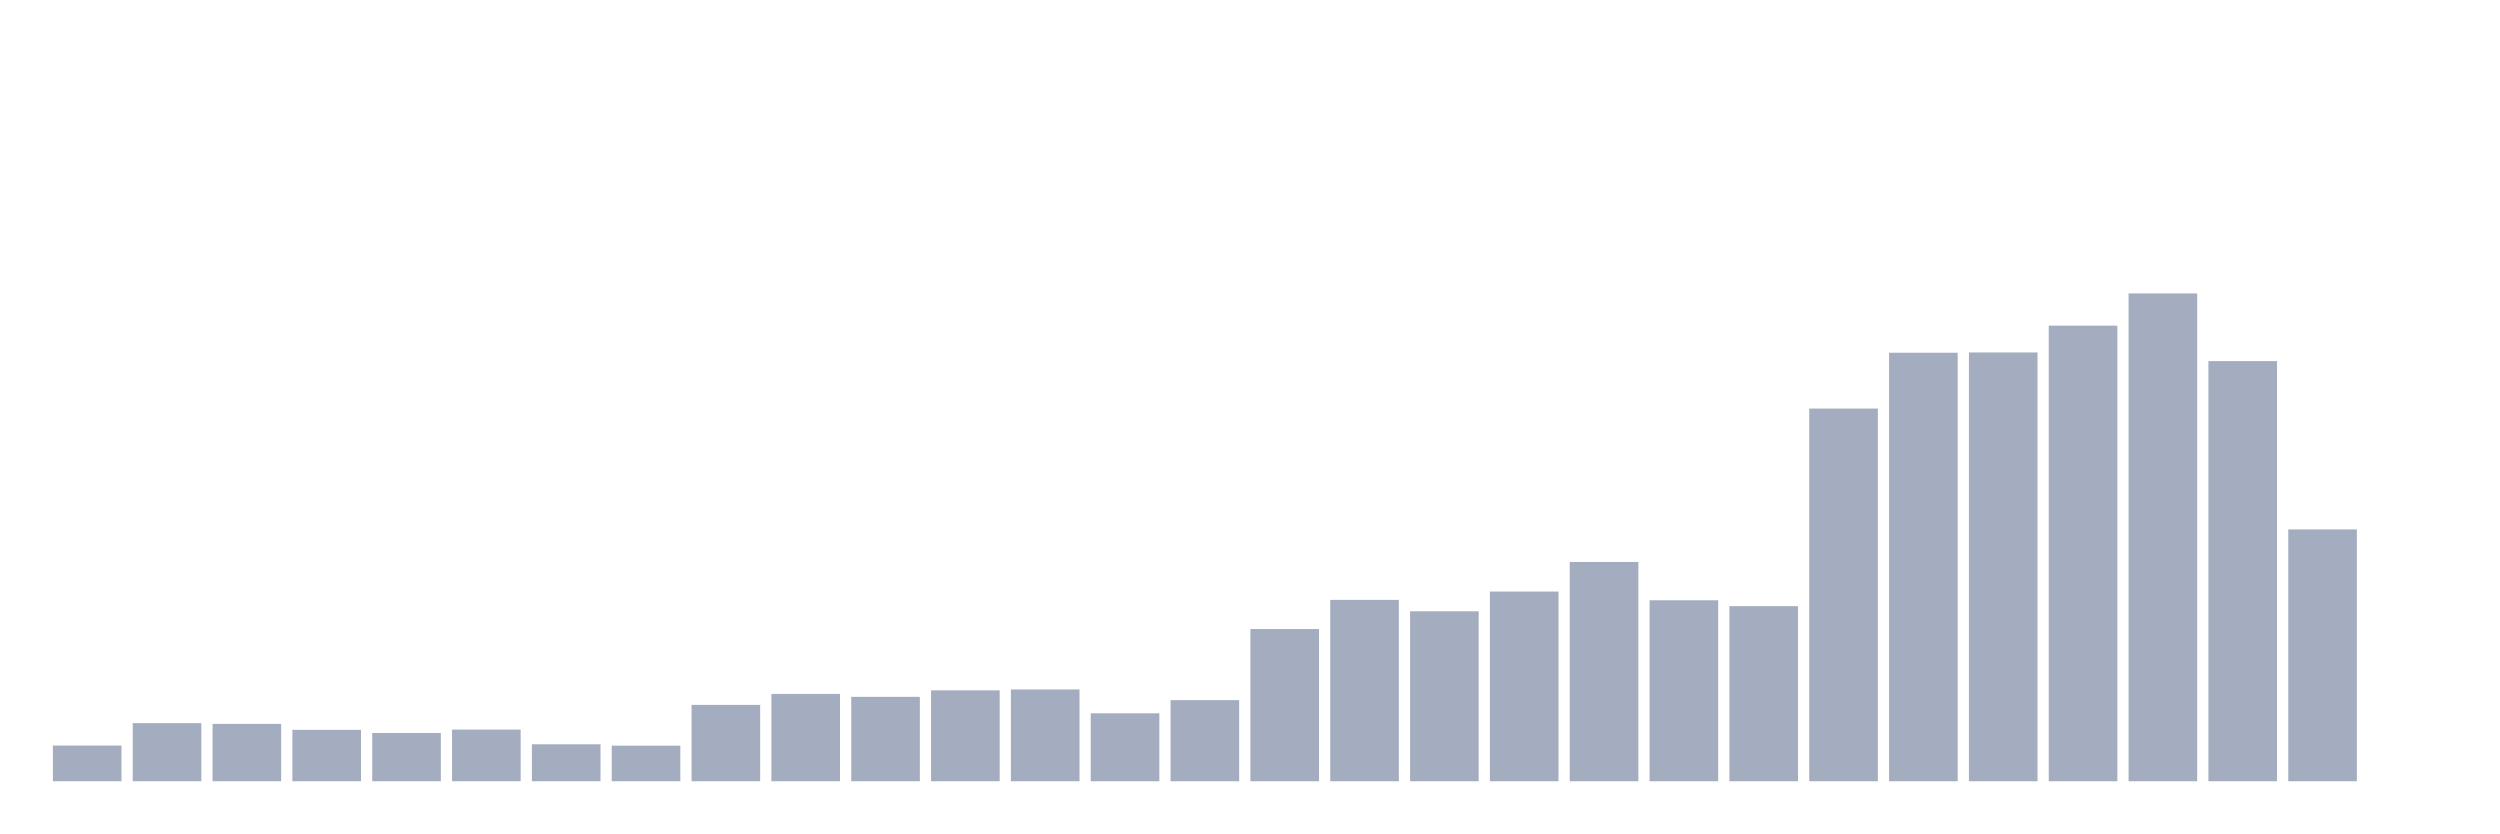
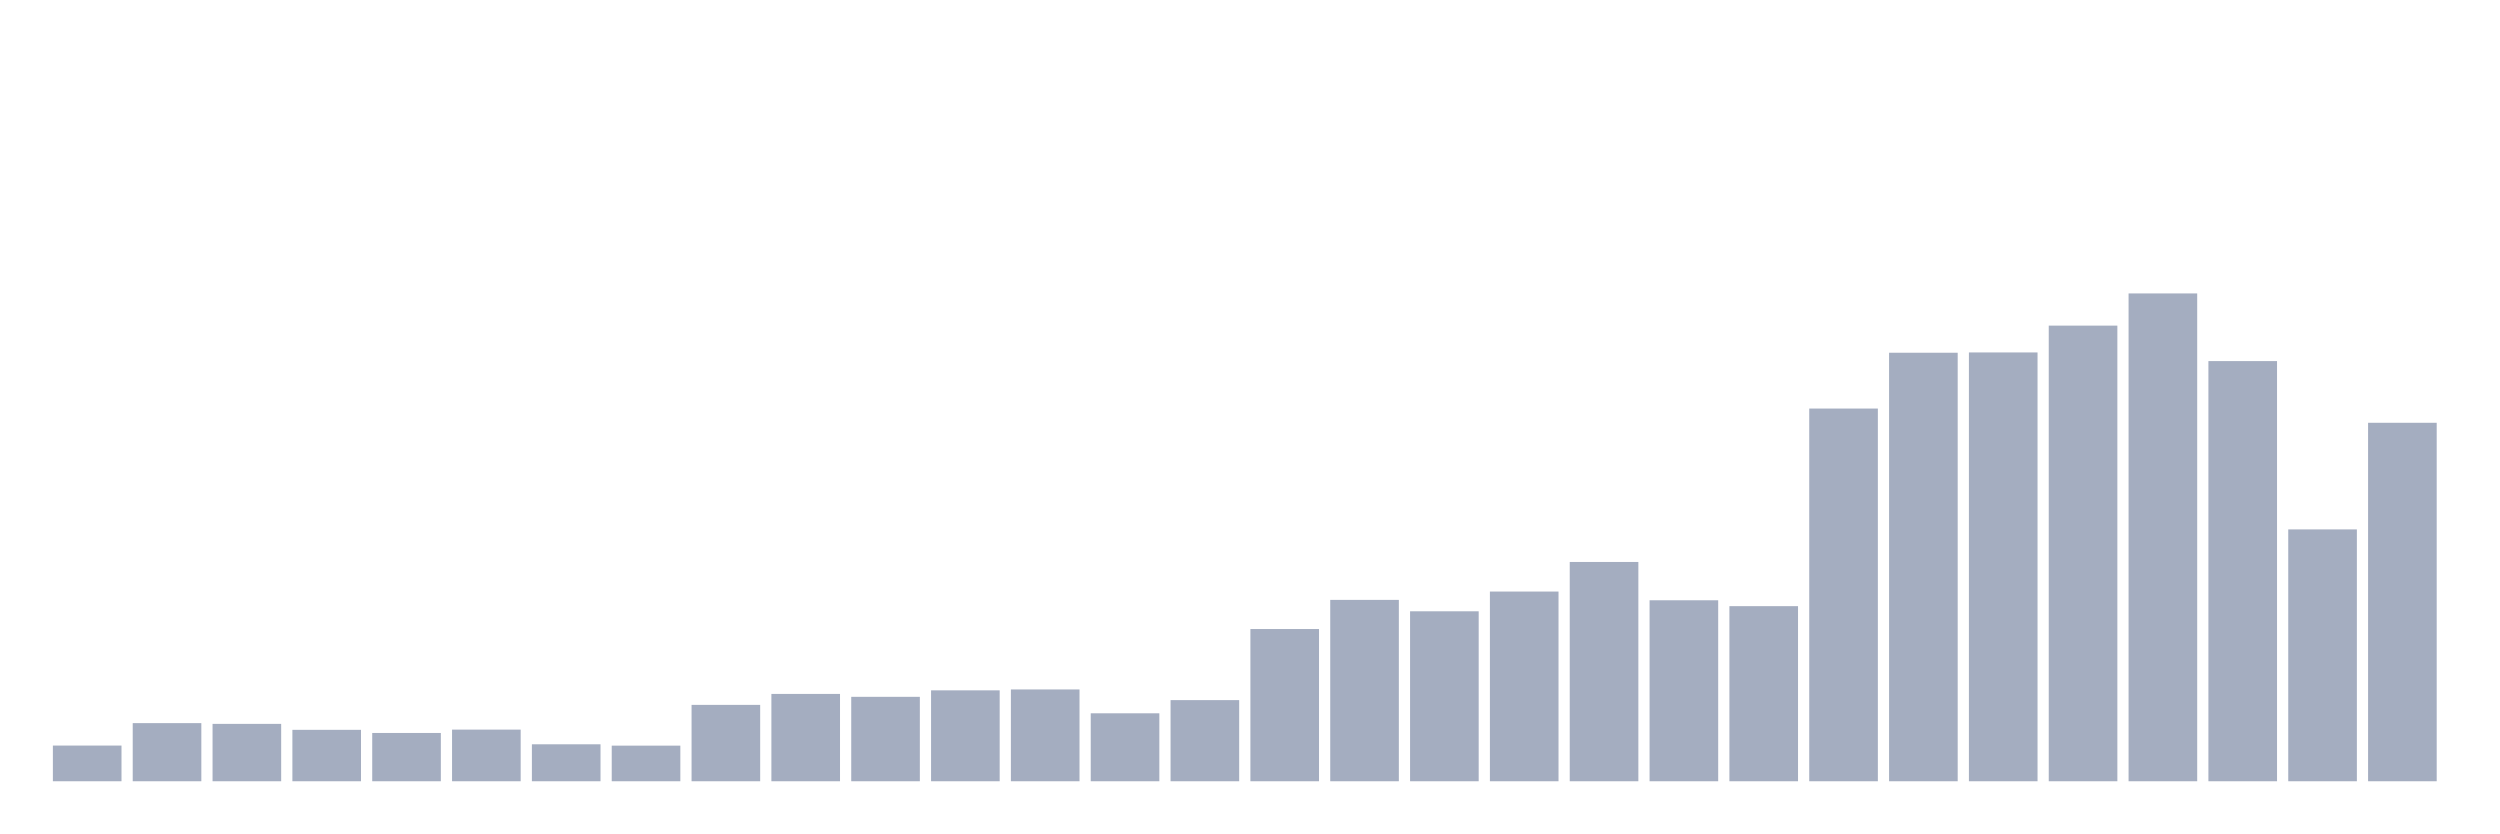
<svg xmlns="http://www.w3.org/2000/svg" viewBox="0 0 480 160">
  <g transform="translate(10,10)">
    <rect class="bar" x="0.153" width="13.175" y="133.147" height="6.853" fill="rgb(164,173,192)" />
    <rect class="bar" x="15.482" width="13.175" y="128.841" height="11.159" fill="rgb(164,173,192)" />
    <rect class="bar" x="30.81" width="13.175" y="128.984" height="11.016" fill="rgb(164,173,192)" />
    <rect class="bar" x="46.138" width="13.175" y="130.129" height="9.871" fill="rgb(164,173,192)" />
    <rect class="bar" x="61.466" width="13.175" y="130.73" height="9.27" fill="rgb(164,173,192)" />
    <rect class="bar" x="76.794" width="13.175" y="130.086" height="9.914" fill="rgb(164,173,192)" />
    <rect class="bar" x="92.123" width="13.175" y="132.904" height="7.096" fill="rgb(164,173,192)" />
    <rect class="bar" x="107.451" width="13.175" y="133.162" height="6.838" fill="rgb(164,173,192)" />
    <rect class="bar" x="122.779" width="13.175" y="125.336" height="14.664" fill="rgb(164,173,192)" />
    <rect class="bar" x="138.107" width="13.175" y="123.233" height="16.767" fill="rgb(164,173,192)" />
    <rect class="bar" x="153.436" width="13.175" y="123.791" height="16.209" fill="rgb(164,173,192)" />
    <rect class="bar" x="168.764" width="13.175" y="122.547" height="17.453" fill="rgb(164,173,192)" />
    <rect class="bar" x="184.092" width="13.175" y="122.375" height="17.625" fill="rgb(164,173,192)" />
    <rect class="bar" x="199.42" width="13.175" y="126.953" height="13.047" fill="rgb(164,173,192)" />
    <rect class="bar" x="214.748" width="13.175" y="124.421" height="15.579" fill="rgb(164,173,192)" />
    <rect class="bar" x="230.077" width="13.175" y="110.773" height="29.227" fill="rgb(164,173,192)" />
    <rect class="bar" x="245.405" width="13.175" y="105.179" height="34.821" fill="rgb(164,173,192)" />
    <rect class="bar" x="260.733" width="13.175" y="107.368" height="32.632" fill="rgb(164,173,192)" />
    <rect class="bar" x="276.061" width="13.175" y="103.577" height="36.423" fill="rgb(164,173,192)" />
    <rect class="bar" x="291.39" width="13.175" y="97.898" height="42.102" fill="rgb(164,173,192)" />
    <rect class="bar" x="306.718" width="13.175" y="105.251" height="34.749" fill="rgb(164,173,192)" />
    <rect class="bar" x="322.046" width="13.175" y="106.381" height="33.619" fill="rgb(164,173,192)" />
    <rect class="bar" x="337.374" width="13.175" y="68.442" height="71.558" fill="rgb(164,173,192)" />
    <rect class="bar" x="352.702" width="13.175" y="57.726" height="82.274" fill="rgb(164,173,192)" />
    <rect class="bar" x="368.031" width="13.175" y="57.669" height="82.331" fill="rgb(164,173,192)" />
    <rect class="bar" x="383.359" width="13.175" y="52.519" height="87.481" fill="rgb(164,173,192)" />
    <rect class="bar" x="398.687" width="13.175" y="46.339" height="93.661" fill="rgb(164,173,192)" />
    <rect class="bar" x="414.015" width="13.175" y="59.329" height="80.671" fill="rgb(164,173,192)" />
    <rect class="bar" x="429.344" width="13.175" y="91.646" height="48.354" fill="rgb(164,173,192)" />
-     <rect class="bar" x="444.672" width="13.175" y="140" height="0" fill="rgb(164,173,192)" />
+     <rect class="bar" x="444.672" width="13.175" y="71.174" height="68.826" fill="rgb(164,173,192)" />
  </g>
</svg>
